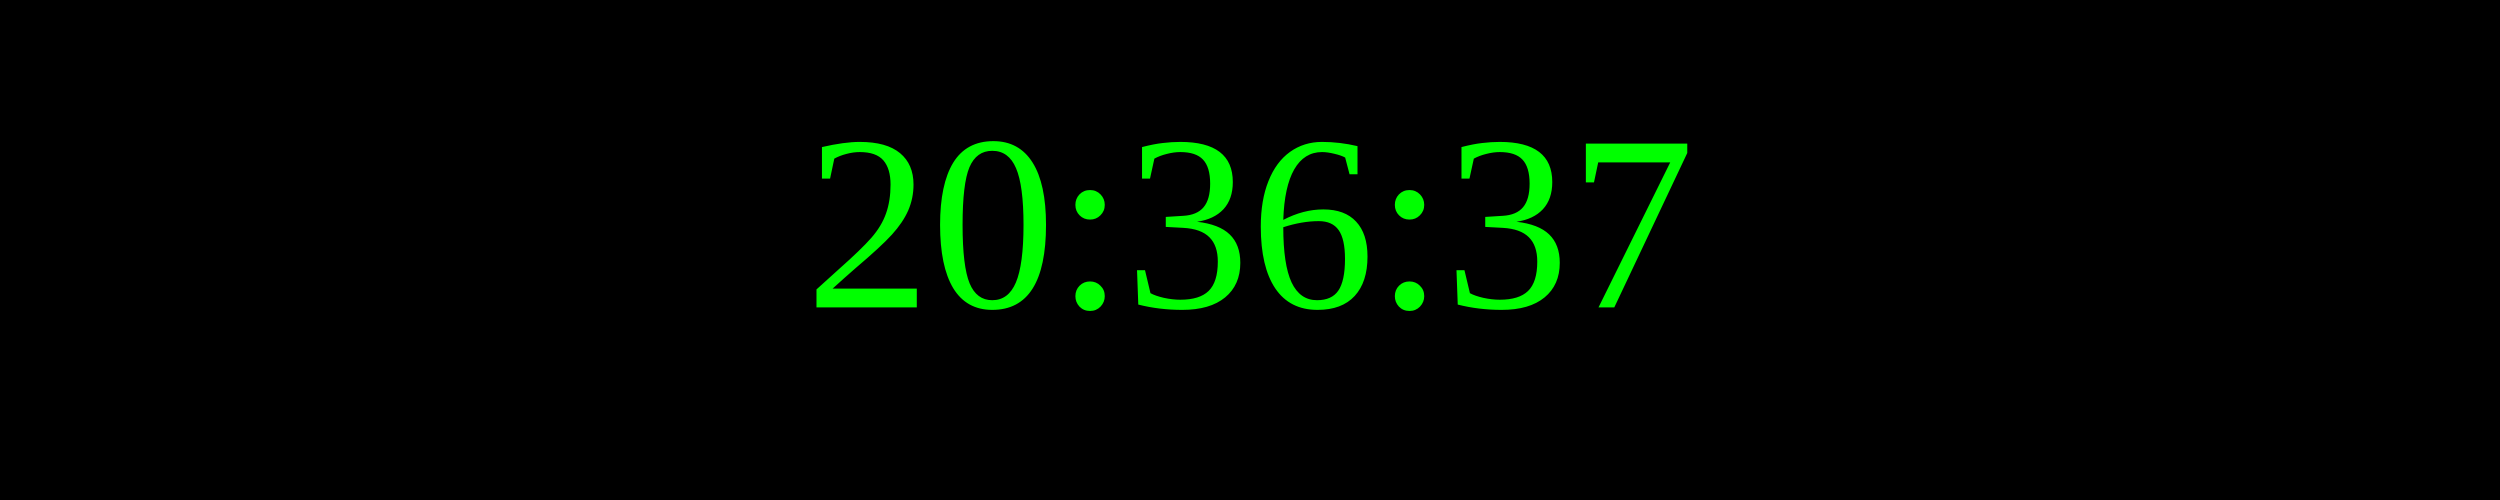
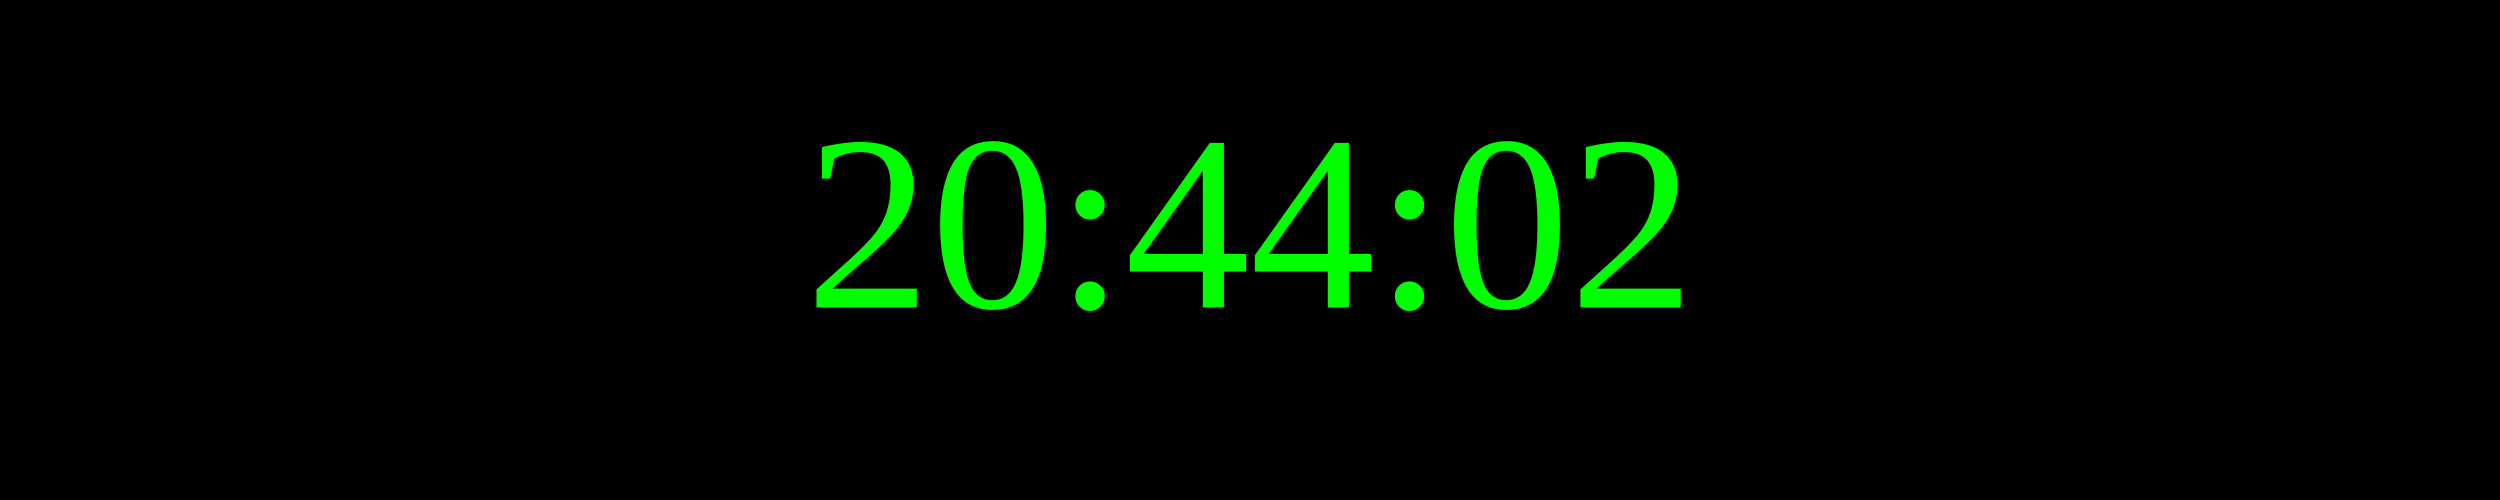
<svg xmlns="http://www.w3.org/2000/svg" width="250" height="50">
  <rect width="100%" height="100%" fill="black" />
  <text x="50%" y="50%" font-size="25" fill="lime" text-anchor="middle" dominant-baseline="middle">
- 20:36:37
+ 20:44:02
</text>
</svg>
